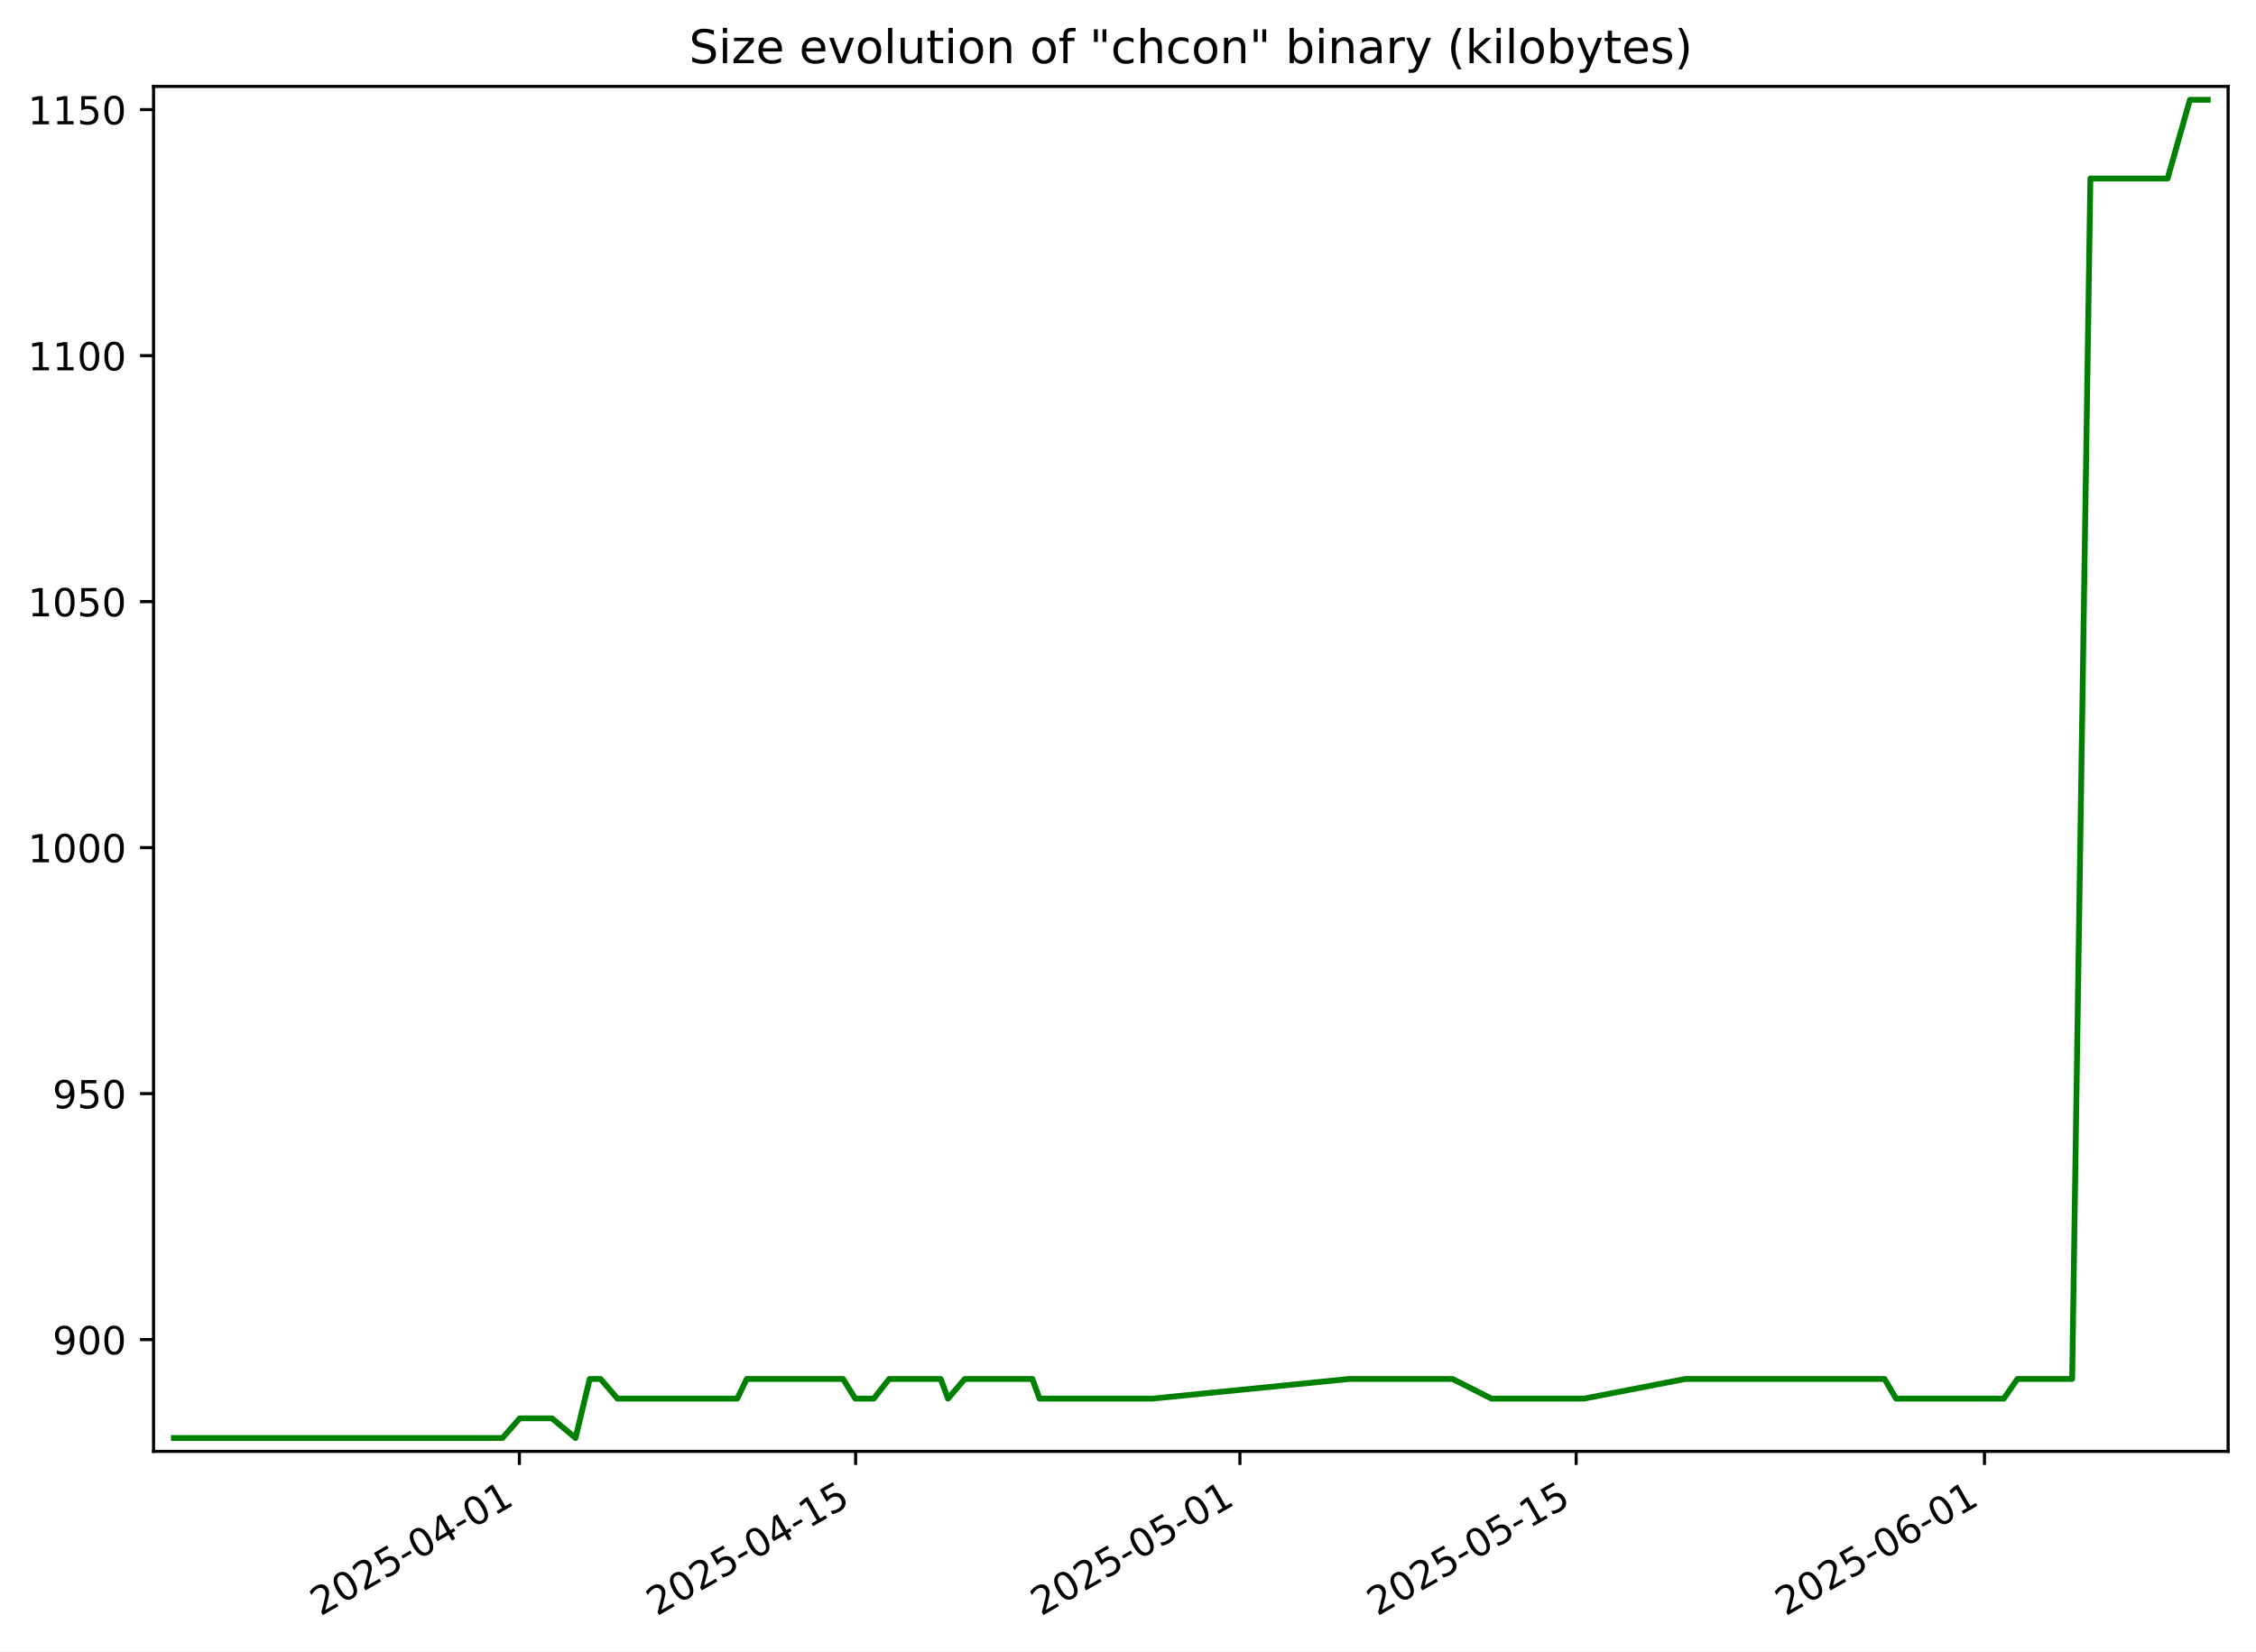
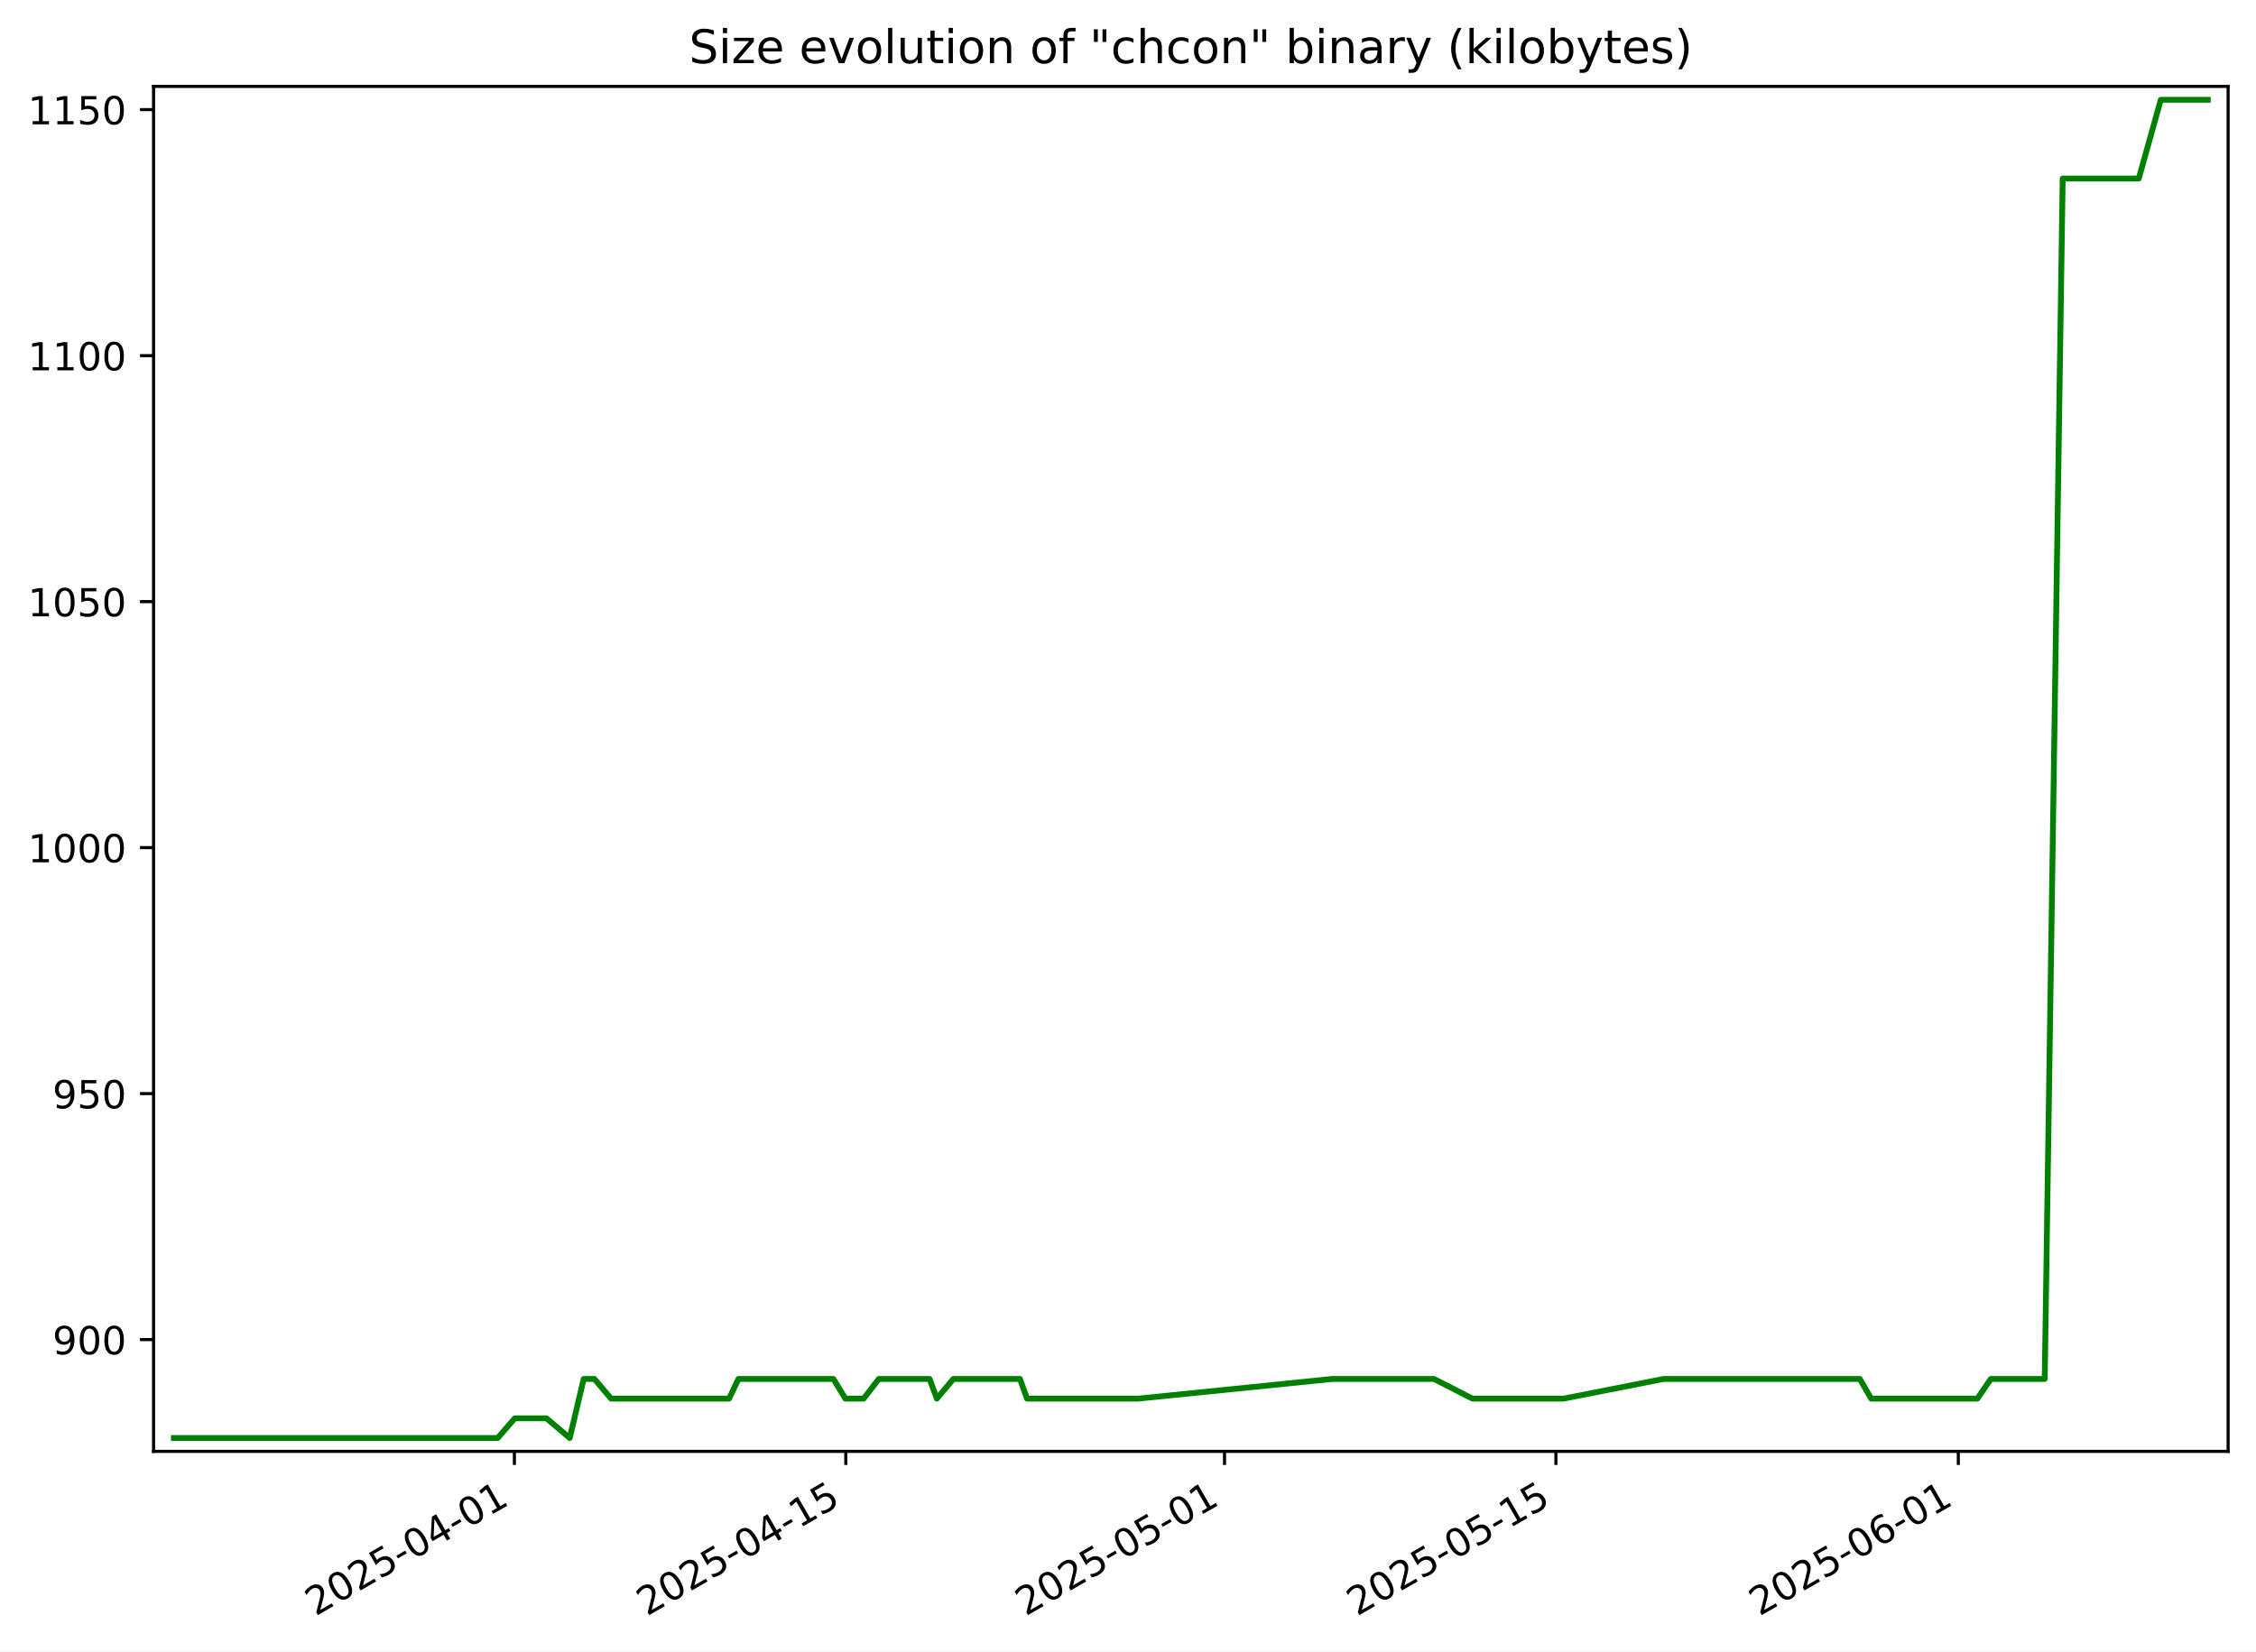
<svg xmlns="http://www.w3.org/2000/svg" xmlns:xlink="http://www.w3.org/1999/xlink" width="582.53pt" height="426.469pt" viewBox="0 0 582.53 426.469" version="1.1">
  <defs>
    <style type="text/css">*{stroke-linejoin: round; stroke-linecap: butt}</style>
  </defs>
  <g id="figure_1">
    <g id="patch_1">
      <path d="M -0 426.469  L 582.53 426.469  L 582.53 0  L -0 0  z " style="fill: #ffffff" />
    </g>
    <g id="axes_1">
      <g id="patch_2">
        <path d="M 39.65 374.83  L 575.33 374.83  L 575.33 22.318  L 39.65 22.318  z " style="fill: #ffffff" />
      </g>
      <g id="matplotlib.axis_1">
        <g id="xtick_1">
          <g id="line2d_1">
            <defs>
-               <path id="m523d6d74db" d="M 0 0  L 0 3.5  " style="stroke: #000000; stroke-width: 0.8" />
+               <path id="m81b9342d32" d="M 0 0  L 0 3.5  " style="stroke: #000000; stroke-width: 0.8" />
            </defs>
            <g>
-               <use xlink:href="#m523d6d74db" x="134.111" y="374.83" style="stroke: #000000; stroke-width: 0.8" />
+               <use xlink:href="#m81b9342d32" x="132.822" y="374.83" style="stroke: #000000; stroke-width: 0.8" />
            </g>
          </g>
          <g id="text_1">
-             <g transform="translate(82.74107 417.4684) rotate(-30) scale(0.1 -0.1)">
+             <g transform="translate(81.45214 417.4684) rotate(-30) scale(0.1 -0.1)">
              <defs>
                <path id="DejaVuSans-32" d="M 1228 531  L 3431 531  L 3431 0  L 469 0  L 469 531  Q 828 903 1448 1529  Q 2069 2156 2228 2338  Q 2531 2678 2651 2914  Q 2772 3150 2772 3378  Q 2772 3750 2511 3984  Q 2250 4219 1831 4219  Q 1534 4219 1204 4116  Q 875 4013 500 3803  L 500 4441  Q 881 4594 1212 4672  Q 1544 4750 1819 4750  Q 2544 4750 2975 4387  Q 3406 4025 3406 3419  Q 3406 3131 3298 2873  Q 3191 2616 2906 2266  Q 2828 2175 2409 1742  Q 1991 1309 1228 531  z " transform="scale(0.015625)" />
                <path id="DejaVuSans-30" d="M 2034 4250  Q 1547 4250 1301 3770  Q 1056 3291 1056 2328  Q 1056 1369 1301 889  Q 1547 409 2034 409  Q 2525 409 2770 889  Q 3016 1369 3016 2328  Q 3016 3291 2770 3770  Q 2525 4250 2034 4250  z M 2034 4750  Q 2819 4750 3233 4129  Q 3647 3509 3647 2328  Q 3647 1150 3233 529  Q 2819 -91 2034 -91  Q 1250 -91 836 529  Q 422 1150 422 2328  Q 422 3509 836 4129  Q 1250 4750 2034 4750  z " transform="scale(0.015625)" />
                <path id="DejaVuSans-35" d="M 691 4666  L 3169 4666  L 3169 4134  L 1269 4134  L 1269 2991  Q 1406 3038 1543 3061  Q 1681 3084 1819 3084  Q 2600 3084 3056 2656  Q 3513 2228 3513 1497  Q 3513 744 3044 326  Q 2575 -91 1722 -91  Q 1428 -91 1123 -41  Q 819 9 494 109  L 494 744  Q 775 591 1075 516  Q 1375 441 1709 441  Q 2250 441 2565 725  Q 2881 1009 2881 1497  Q 2881 1984 2565 2268  Q 2250 2553 1709 2553  Q 1456 2553 1204 2497  Q 953 2441 691 2322  L 691 4666  z " transform="scale(0.015625)" />
                <path id="DejaVuSans-2d" d="M 313 2009  L 1997 2009  L 1997 1497  L 313 1497  L 313 2009  z " transform="scale(0.015625)" />
                <path id="DejaVuSans-34" d="M 2419 4116  L 825 1625  L 2419 1625  L 2419 4116  z M 2253 4666  L 3047 4666  L 3047 1625  L 3713 1625  L 3713 1100  L 3047 1100  L 3047 0  L 2419 0  L 2419 1100  L 313 1100  L 313 1709  L 2253 4666  z " transform="scale(0.015625)" />
                <path id="DejaVuSans-31" d="M 794 531  L 1825 531  L 1825 4091  L 703 3866  L 703 4441  L 1819 4666  L 2450 4666  L 2450 531  L 3481 531  L 3481 0  L 794 0  L 794 531  z " transform="scale(0.015625)" />
              </defs>
              <use xlink:href="#DejaVuSans-32" />
              <use xlink:href="#DejaVuSans-30" x="63.623" />
              <use xlink:href="#DejaVuSans-32" x="127.246" />
              <use xlink:href="#DejaVuSans-35" x="190.869" />
              <use xlink:href="#DejaVuSans-2d" x="254.492" />
              <use xlink:href="#DejaVuSans-30" x="290.576" />
              <use xlink:href="#DejaVuSans-34" x="354.199" />
              <use xlink:href="#DejaVuSans-2d" x="417.822" />
              <use xlink:href="#DejaVuSans-30" x="453.906" />
              <use xlink:href="#DejaVuSans-31" x="517.529" />
            </g>
          </g>
        </g>
        <g id="xtick_2">
          <g id="line2d_2">
            <g>
-               <use xlink:href="#m523d6d74db" x="220.935" y="374.83" style="stroke: #000000; stroke-width: 0.8" />
+               <use xlink:href="#m81b9342d32" x="218.392" y="374.83" style="stroke: #000000; stroke-width: 0.8" />
            </g>
          </g>
          <g id="text_2">
-             <g transform="translate(169.5655 417.4684) rotate(-30) scale(0.1 -0.1)">
+             <g transform="translate(167.0221 417.4684) rotate(-30) scale(0.1 -0.1)">
              <use xlink:href="#DejaVuSans-32" />
              <use xlink:href="#DejaVuSans-30" x="63.623" />
              <use xlink:href="#DejaVuSans-32" x="127.246" />
              <use xlink:href="#DejaVuSans-35" x="190.869" />
              <use xlink:href="#DejaVuSans-2d" x="254.492" />
              <use xlink:href="#DejaVuSans-30" x="290.576" />
              <use xlink:href="#DejaVuSans-34" x="354.199" />
              <use xlink:href="#DejaVuSans-2d" x="417.822" />
              <use xlink:href="#DejaVuSans-31" x="453.906" />
              <use xlink:href="#DejaVuSans-35" x="517.529" />
            </g>
          </g>
        </g>
        <g id="xtick_3">
          <g id="line2d_3">
            <g>
-               <use xlink:href="#m523d6d74db" x="320.163" y="374.83" style="stroke: #000000; stroke-width: 0.8" />
+               <use xlink:href="#m81b9342d32" x="316.186" y="374.83" style="stroke: #000000; stroke-width: 0.8" />
            </g>
          </g>
          <g id="text_3">
-             <g transform="translate(268.7935 417.4684) rotate(-30) scale(0.1 -0.1)">
+             <g transform="translate(264.8164 417.4684) rotate(-30) scale(0.1 -0.1)">
              <use xlink:href="#DejaVuSans-32" />
              <use xlink:href="#DejaVuSans-30" x="63.623" />
              <use xlink:href="#DejaVuSans-32" x="127.246" />
              <use xlink:href="#DejaVuSans-35" x="190.869" />
              <use xlink:href="#DejaVuSans-2d" x="254.492" />
              <use xlink:href="#DejaVuSans-30" x="290.576" />
              <use xlink:href="#DejaVuSans-35" x="354.199" />
              <use xlink:href="#DejaVuSans-2d" x="417.822" />
              <use xlink:href="#DejaVuSans-30" x="453.906" />
              <use xlink:href="#DejaVuSans-31" x="517.529" />
            </g>
          </g>
        </g>
        <g id="xtick_4">
          <g id="line2d_4">
            <g>
-               <use xlink:href="#m523d6d74db" x="406.987" y="374.83" style="stroke: #000000; stroke-width: 0.8" />
+               <use xlink:href="#m81b9342d32" x="401.756" y="374.83" style="stroke: #000000; stroke-width: 0.8" />
            </g>
          </g>
          <g id="text_4">
-             <g transform="translate(355.6179 417.4684) rotate(-30) scale(0.1 -0.1)">
+             <g transform="translate(350.3864 417.4684) rotate(-30) scale(0.1 -0.1)">
              <use xlink:href="#DejaVuSans-32" />
              <use xlink:href="#DejaVuSans-30" x="63.623" />
              <use xlink:href="#DejaVuSans-32" x="127.246" />
              <use xlink:href="#DejaVuSans-35" x="190.869" />
              <use xlink:href="#DejaVuSans-2d" x="254.492" />
              <use xlink:href="#DejaVuSans-30" x="290.576" />
              <use xlink:href="#DejaVuSans-35" x="354.199" />
              <use xlink:href="#DejaVuSans-2d" x="417.822" />
              <use xlink:href="#DejaVuSans-31" x="453.906" />
              <use xlink:href="#DejaVuSans-35" x="517.529" />
            </g>
          </g>
        </g>
        <g id="xtick_5">
          <g id="line2d_5">
            <g>
-               <use xlink:href="#m523d6d74db" x="512.417" y="374.83" style="stroke: #000000; stroke-width: 0.8" />
+               <use xlink:href="#m81b9342d32" x="505.662" y="374.83" style="stroke: #000000; stroke-width: 0.8" />
            </g>
          </g>
          <g id="text_5">
-             <g transform="translate(461.0476 417.4684) rotate(-30) scale(0.1 -0.1)">
+             <g transform="translate(454.2928 417.4684) rotate(-30) scale(0.1 -0.1)">
              <defs>
                <path id="DejaVuSans-36" d="M 2113 2584  Q 1688 2584 1439 2293  Q 1191 2003 1191 1497  Q 1191 994 1439 701  Q 1688 409 2113 409  Q 2538 409 2786 701  Q 3034 994 3034 1497  Q 3034 2003 2786 2293  Q 2538 2584 2113 2584  z M 3366 4563  L 3366 3988  Q 3128 4100 2886 4159  Q 2644 4219 2406 4219  Q 1781 4219 1451 3797  Q 1122 3375 1075 2522  Q 1259 2794 1537 2939  Q 1816 3084 2150 3084  Q 2853 3084 3261 2657  Q 3669 2231 3669 1497  Q 3669 778 3244 343  Q 2819 -91 2113 -91  Q 1303 -91 875 529  Q 447 1150 447 2328  Q 447 3434 972 4092  Q 1497 4750 2381 4750  Q 2619 4750 2861 4703  Q 3103 4656 3366 4563  z " transform="scale(0.015625)" />
              </defs>
              <use xlink:href="#DejaVuSans-32" />
              <use xlink:href="#DejaVuSans-30" x="63.623" />
              <use xlink:href="#DejaVuSans-32" x="127.246" />
              <use xlink:href="#DejaVuSans-35" x="190.869" />
              <use xlink:href="#DejaVuSans-2d" x="254.492" />
              <use xlink:href="#DejaVuSans-30" x="290.576" />
              <use xlink:href="#DejaVuSans-36" x="354.199" />
              <use xlink:href="#DejaVuSans-2d" x="417.822" />
              <use xlink:href="#DejaVuSans-30" x="453.906" />
              <use xlink:href="#DejaVuSans-31" x="517.529" />
            </g>
          </g>
        </g>
      </g>
      <g id="matplotlib.axis_2">
        <g id="ytick_1">
          <g id="line2d_6">
            <defs>
-               <path id="m3c37fdaaf8" d="M 0 0  L -3.5 0  " style="stroke: #000000; stroke-width: 0.8" />
+               <path id="m05bccf9eed" d="M 0 0  L -3.5 0  " style="stroke: #000000; stroke-width: 0.8" />
            </defs>
            <g>
-               <use xlink:href="#m3c37fdaaf8" x="39.65" y="345.962" style="stroke: #000000; stroke-width: 0.8" />
+               <use xlink:href="#m05bccf9eed" x="39.65" y="345.962" style="stroke: #000000; stroke-width: 0.8" />
            </g>
          </g>
          <g id="text_6">
            <g transform="translate(13.5625 349.7616) scale(0.1 -0.1)">
              <defs>
                <path id="DejaVuSans-39" d="M 703 97  L 703 672  Q 941 559 1184 500  Q 1428 441 1663 441  Q 2288 441 2617 861  Q 2947 1281 2994 2138  Q 2813 1869 2534 1725  Q 2256 1581 1919 1581  Q 1219 1581 811 2004  Q 403 2428 403 3163  Q 403 3881 828 4315  Q 1253 4750 1959 4750  Q 2769 4750 3195 4129  Q 3622 3509 3622 2328  Q 3622 1225 3098 567  Q 2575 -91 1691 -91  Q 1453 -91 1209 -44  Q 966 3 703 97  z M 1959 2075  Q 2384 2075 2632 2365  Q 2881 2656 2881 3163  Q 2881 3666 2632 3958  Q 2384 4250 1959 4250  Q 1534 4250 1286 3958  Q 1038 3666 1038 3163  Q 1038 2656 1286 2365  Q 1534 2075 1959 2075  z " transform="scale(0.015625)" />
              </defs>
              <use xlink:href="#DejaVuSans-39" />
              <use xlink:href="#DejaVuSans-30" x="63.623" />
              <use xlink:href="#DejaVuSans-30" x="127.246" />
            </g>
          </g>
        </g>
        <g id="ytick_2">
          <g id="line2d_7">
            <g>
-               <use xlink:href="#m3c37fdaaf8" x="39.65" y="282.433" style="stroke: #000000; stroke-width: 0.8" />
+               <use xlink:href="#m05bccf9eed" x="39.65" y="282.433" style="stroke: #000000; stroke-width: 0.8" />
            </g>
          </g>
          <g id="text_7">
            <g transform="translate(13.5625 286.2322) scale(0.1 -0.1)">
              <use xlink:href="#DejaVuSans-39" />
              <use xlink:href="#DejaVuSans-35" x="63.623" />
              <use xlink:href="#DejaVuSans-30" x="127.246" />
            </g>
          </g>
        </g>
        <g id="ytick_3">
          <g id="line2d_8">
            <g>
-               <use xlink:href="#m3c37fdaaf8" x="39.65" y="218.904" style="stroke: #000000; stroke-width: 0.8" />
+               <use xlink:href="#m05bccf9eed" x="39.65" y="218.904" style="stroke: #000000; stroke-width: 0.8" />
            </g>
          </g>
          <g id="text_8">
            <g transform="translate(7.2 222.7028) scale(0.1 -0.1)">
              <use xlink:href="#DejaVuSans-31" />
              <use xlink:href="#DejaVuSans-30" x="63.623" />
              <use xlink:href="#DejaVuSans-30" x="127.246" />
              <use xlink:href="#DejaVuSans-30" x="190.869" />
            </g>
          </g>
        </g>
        <g id="ytick_4">
          <g id="line2d_9">
            <g>
-               <use xlink:href="#m3c37fdaaf8" x="39.65" y="155.374" style="stroke: #000000; stroke-width: 0.8" />
+               <use xlink:href="#m05bccf9eed" x="39.65" y="155.374" style="stroke: #000000; stroke-width: 0.8" />
            </g>
          </g>
          <g id="text_9">
            <g transform="translate(7.2 159.1733) scale(0.1 -0.1)">
              <use xlink:href="#DejaVuSans-31" />
              <use xlink:href="#DejaVuSans-30" x="63.623" />
              <use xlink:href="#DejaVuSans-35" x="127.246" />
              <use xlink:href="#DejaVuSans-30" x="190.869" />
            </g>
          </g>
        </g>
        <g id="ytick_5">
          <g id="line2d_10">
            <g>
-               <use xlink:href="#m3c37fdaaf8" x="39.65" y="91.845" style="stroke: #000000; stroke-width: 0.8" />
+               <use xlink:href="#m05bccf9eed" x="39.65" y="91.845" style="stroke: #000000; stroke-width: 0.8" />
            </g>
          </g>
          <g id="text_10">
            <g transform="translate(7.2 95.64393) scale(0.1 -0.1)">
              <use xlink:href="#DejaVuSans-31" />
              <use xlink:href="#DejaVuSans-31" x="63.623" />
              <use xlink:href="#DejaVuSans-30" x="127.246" />
              <use xlink:href="#DejaVuSans-30" x="190.869" />
            </g>
          </g>
        </g>
        <g id="ytick_6">
          <g id="line2d_11">
            <g>
-               <use xlink:href="#m3c37fdaaf8" x="39.65" y="28.315" style="stroke: #000000; stroke-width: 0.8" />
+               <use xlink:href="#m05bccf9eed" x="39.65" y="28.315" style="stroke: #000000; stroke-width: 0.8" />
            </g>
          </g>
          <g id="text_11">
            <g transform="translate(7.2 32.11452) scale(0.1 -0.1)">
              <use xlink:href="#DejaVuSans-31" />
              <use xlink:href="#DejaVuSans-31" x="63.623" />
              <use xlink:href="#DejaVuSans-35" x="127.246" />
              <use xlink:href="#DejaVuSans-30" x="190.869" />
            </g>
          </g>
        </g>
      </g>
      <g id="line2d_12">
-         <path d="M 44.902 371.374  L 47.088 371.374  L 55.413 371.374  L 56.291 371.374  L 59.388 371.374  L 61.406 371.374  L 70.128 371.374  L 77.968 371.374  L 81.777 371.374  L 85.038 371.374  L 87.023 371.374  L 89.231 371.374  L 93.905 371.374  L 94.796 371.374  L 99.062 371.374  L 102.565 371.374  L 106.543 371.374  L 112.687 371.374  L 114.93 371.374  L 118.791 371.374  L 124.213 371.374  L 129.746 371.374  L 134.216 366.292  L 136.969 366.292  L 139.364 366.292  L 142.519 366.292  L 148.616 371.374  L 152.268 356.127  L 155.076 356.127  L 159.447 361.209  L 161.079 361.209  L 161.304 361.209  L 164.752 361.209  L 167.462 361.209  L 174.671 361.209  L 175.081 361.209  L 181.076 361.209  L 183.085 361.209  L 186.638 361.209  L 190.364 361.209  L 192.813 356.127  L 195.91 356.127  L 198.36 356.127  L 200.76 356.127  L 205.42 356.127  L 208.099 356.127  L 211.92 356.127  L 214.033 356.127  L 216.847 356.127  L 217.686 356.127  L 220.841 361.209  L 224.48 361.209  L 225.618 361.209  L 229.592 356.127  L 232.78 356.127  L 236.631 356.127  L 238.937 356.127  L 242.897 356.127  L 244.791 361.209  L 249.114 356.127  L 256.326 356.127  L 261.357 356.127  L 263.699 356.127  L 266.569 356.127  L 268.423 361.209  L 272.951 361.209  L 274.892 361.209  L 282.095 361.209  L 286.049 361.209  L 286.412 361.209  L 288.742 361.209  L 293.708 361.209  L 297.536 361.209  L 348.387 356.127  L 350.755 356.127  L 353.75 356.127  L 356.175 356.127  L 358.805 356.127  L 361.003 356.127  L 373.022 356.127  L 375.043 356.127  L 385.132 361.209  L 387.814 361.209  L 391.02 361.209  L 396.777 361.209  L 408.99 361.209  L 435.186 356.127  L 435.544 356.127  L 436.089 356.127  L 442.111 356.127  L 446.439 356.127  L 448.169 356.127  L 453.873 356.127  L 460.09 356.127  L 466.364 356.127  L 468.294 356.127  L 472.179 356.127  L 474.537 356.127  L 476.848 356.127  L 479.545 356.127  L 486.611 356.127  L 489.59 361.209  L 493.193 361.209  L 497.241 361.209  L 504.858 361.209  L 511.059 361.209  L 514.554 361.209  L 517.406 361.209  L 520.93 356.127  L 521.894 356.127  L 527.147 356.127  L 530.157 356.127  L 532.496 356.127  L 535.058 356.127  L 539.766 46.104  L 541.607 46.104  L 545.965 46.104  L 546.029 46.104  L 554.308 46.104  L 559.312 46.104  L 559.698 46.104  L 565.467 25.774  L 567.294 25.774  L 570.078 25.774  " clip-path="url(#p5a9b37796d)" style="fill: none; stroke: #008000; stroke-width: 1.5; stroke-linecap: square" />
+         <path d="M 44.902 371.374  L 47.057 371.374  L 55.261 371.374  L 56.126 371.374  L 59.178 371.374  L 61.168 371.374  L 69.764 371.374  L 77.49 371.374  L 81.245 371.374  L 84.458 371.374  L 86.414 371.374  L 88.59 371.374  L 93.197 371.374  L 94.075 371.374  L 98.28 371.374  L 101.732 371.374  L 105.652 371.374  L 111.708 371.374  L 113.918 371.374  L 117.723 371.374  L 123.067 371.374  L 128.52 371.374  L 132.926 366.292  L 135.639 366.292  L 137.999 366.292  L 141.109 366.292  L 147.117 371.374  L 150.717 356.127  L 153.484 356.127  L 157.792 361.209  L 159.401 361.209  L 159.622 361.209  L 163.02 361.209  L 165.691 361.209  L 172.796 361.209  L 173.2 361.209  L 179.109 361.209  L 181.088 361.209  L 184.59 361.209  L 188.263 361.209  L 190.676 356.127  L 193.728 356.127  L 196.143 356.127  L 198.508 356.127  L 203.1 356.127  L 205.741 356.127  L 209.507 356.127  L 211.589 356.127  L 214.363 356.127  L 215.189 356.127  L 218.299 361.209  L 221.885 361.209  L 223.007 361.209  L 226.924 356.127  L 230.066 356.127  L 233.861 356.127  L 236.134 356.127  L 240.037 356.127  L 241.903 361.209  L 246.164 356.127  L 253.271 356.127  L 258.23 356.127  L 260.538 356.127  L 263.366 356.127  L 265.193 361.209  L 269.656 361.209  L 271.569 361.209  L 278.668 361.209  L 282.565 361.209  L 282.923 361.209  L 285.219 361.209  L 290.113 361.209  L 293.886 361.209  L 344.002 356.127  L 346.336 356.127  L 349.287 356.127  L 351.678 356.127  L 354.269 356.127  L 356.436 356.127  L 368.281 356.127  L 370.273 356.127  L 380.216 361.209  L 382.859 361.209  L 386.02 361.209  L 391.693 361.209  L 403.729 361.209  L 429.547 356.127  L 429.9 356.127  L 430.437 356.127  L 436.372 356.127  L 440.638 356.127  L 442.343 356.127  L 447.964 356.127  L 454.091 356.127  L 460.275 356.127  L 462.176 356.127  L 466.005 356.127  L 468.329 356.127  L 470.607 356.127  L 473.265 356.127  L 480.229 356.127  L 483.165 361.209  L 486.716 361.209  L 490.706 361.209  L 498.213 361.209  L 504.324 361.209  L 507.768 361.209  L 510.579 361.209  L 514.052 356.127  L 515.002 356.127  L 520.18 356.127  L 523.145 356.127  L 525.451 356.127  L 527.976 356.127  L 532.616 46.104  L 534.43 46.104  L 538.726 46.104  L 538.788 46.104  L 546.948 46.104  L 551.879 46.104  L 552.26 46.104  L 557.946 25.774  L 559.746 25.774  L 562.49 25.774  L 570.078 25.774  " clip-path="url(#p2dd98bbff6)" style="fill: none; stroke: #008000; stroke-width: 1.5; stroke-linecap: square" />
      </g>
      <g id="patch_3">
        <path d="M 39.65 374.83  L 39.65 22.318  " style="fill: none; stroke: #000000; stroke-width: 0.8; stroke-linejoin: miter; stroke-linecap: square" />
      </g>
      <g id="patch_4">
        <path d="M 575.33 374.83  L 575.33 22.318  " style="fill: none; stroke: #000000; stroke-width: 0.8; stroke-linejoin: miter; stroke-linecap: square" />
      </g>
      <g id="patch_5">
        <path d="M 39.65 374.83  L 575.33 374.83  " style="fill: none; stroke: #000000; stroke-width: 0.8; stroke-linejoin: miter; stroke-linecap: square" />
      </g>
      <g id="patch_6">
        <path d="M 39.65 22.318  L 575.33 22.318  " style="fill: none; stroke: #000000; stroke-width: 0.8; stroke-linejoin: miter; stroke-linecap: square" />
      </g>
      <g id="text_12">
        <g transform="translate(177.92 16.31812) scale(0.12 -0.12)">
          <defs>
            <path id="DejaVuSans-53" d="M 3425 4513  L 3425 3897  Q 3066 4069 2747 4153  Q 2428 4238 2131 4238  Q 1616 4238 1336 4038  Q 1056 3838 1056 3469  Q 1056 3159 1242 3001  Q 1428 2844 1947 2747  L 2328 2669  Q 3034 2534 3370 2195  Q 3706 1856 3706 1288  Q 3706 609 3251 259  Q 2797 -91 1919 -91  Q 1588 -91 1214 -16  Q 841 59 441 206  L 441 856  Q 825 641 1194 531  Q 1563 422 1919 422  Q 2459 422 2753 634  Q 3047 847 3047 1241  Q 3047 1584 2836 1778  Q 2625 1972 2144 2069  L 1759 2144  Q 1053 2284 737 2584  Q 422 2884 422 3419  Q 422 4038 858 4394  Q 1294 4750 2059 4750  Q 2388 4750 2728 4690  Q 3069 4631 3425 4513  z " transform="scale(0.015625)" />
            <path id="DejaVuSans-69" d="M 603 3500  L 1178 3500  L 1178 0  L 603 0  L 603 3500  z M 603 4863  L 1178 4863  L 1178 4134  L 603 4134  L 603 4863  z " transform="scale(0.015625)" />
            <path id="DejaVuSans-7a" d="M 353 3500  L 3084 3500  L 3084 2975  L 922 459  L 3084 459  L 3084 0  L 275 0  L 275 525  L 2438 3041  L 353 3041  L 353 3500  z " transform="scale(0.015625)" />
            <path id="DejaVuSans-65" d="M 3597 1894  L 3597 1613  L 953 1613  Q 991 1019 1311 708  Q 1631 397 2203 397  Q 2534 397 2845 478  Q 3156 559 3463 722  L 3463 178  Q 3153 47 2828 -22  Q 2503 -91 2169 -91  Q 1331 -91 842 396  Q 353 884 353 1716  Q 353 2575 817 3079  Q 1281 3584 2069 3584  Q 2775 3584 3186 3129  Q 3597 2675 3597 1894  z M 3022 2063  Q 3016 2534 2758 2815  Q 2500 3097 2075 3097  Q 1594 3097 1305 2825  Q 1016 2553 972 2059  L 3022 2063  z " transform="scale(0.015625)" />
            <path id="DejaVuSans-20" transform="scale(0.015625)" />
            <path id="DejaVuSans-76" d="M 191 3500  L 800 3500  L 1894 563  L 2988 3500  L 3597 3500  L 2284 0  L 1503 0  L 191 3500  z " transform="scale(0.015625)" />
            <path id="DejaVuSans-6f" d="M 1959 3097  Q 1497 3097 1228 2736  Q 959 2375 959 1747  Q 959 1119 1226 758  Q 1494 397 1959 397  Q 2419 397 2687 759  Q 2956 1122 2956 1747  Q 2956 2369 2687 2733  Q 2419 3097 1959 3097  z M 1959 3584  Q 2709 3584 3137 3096  Q 3566 2609 3566 1747  Q 3566 888 3137 398  Q 2709 -91 1959 -91  Q 1206 -91 779 398  Q 353 888 353 1747  Q 353 2609 779 3096  Q 1206 3584 1959 3584  z " transform="scale(0.015625)" />
            <path id="DejaVuSans-6c" d="M 603 4863  L 1178 4863  L 1178 0  L 603 0  L 603 4863  z " transform="scale(0.015625)" />
            <path id="DejaVuSans-75" d="M 544 1381  L 544 3500  L 1119 3500  L 1119 1403  Q 1119 906 1312 657  Q 1506 409 1894 409  Q 2359 409 2629 706  Q 2900 1003 2900 1516  L 2900 3500  L 3475 3500  L 3475 0  L 2900 0  L 2900 538  Q 2691 219 2414 64  Q 2138 -91 1772 -91  Q 1169 -91 856 284  Q 544 659 544 1381  z M 1991 3584  L 1991 3584  z " transform="scale(0.015625)" />
            <path id="DejaVuSans-74" d="M 1172 4494  L 1172 3500  L 2356 3500  L 2356 3053  L 1172 3053  L 1172 1153  Q 1172 725 1289 603  Q 1406 481 1766 481  L 2356 481  L 2356 0  L 1766 0  Q 1100 0 847 248  Q 594 497 594 1153  L 594 3053  L 172 3053  L 172 3500  L 594 3500  L 594 4494  L 1172 4494  z " transform="scale(0.015625)" />
            <path id="DejaVuSans-6e" d="M 3513 2113  L 3513 0  L 2938 0  L 2938 2094  Q 2938 2591 2744 2837  Q 2550 3084 2163 3084  Q 1697 3084 1428 2787  Q 1159 2491 1159 1978  L 1159 0  L 581 0  L 581 3500  L 1159 3500  L 1159 2956  Q 1366 3272 1645 3428  Q 1925 3584 2291 3584  Q 2894 3584 3203 3211  Q 3513 2838 3513 2113  z " transform="scale(0.015625)" />
            <path id="DejaVuSans-66" d="M 2375 4863  L 2375 4384  L 1825 4384  Q 1516 4384 1395 4259  Q 1275 4134 1275 3809  L 1275 3500  L 2222 3500  L 2222 3053  L 1275 3053  L 1275 0  L 697 0  L 697 3053  L 147 3053  L 147 3500  L 697 3500  L 697 3744  Q 697 4328 969 4595  Q 1241 4863 1831 4863  L 2375 4863  z " transform="scale(0.015625)" />
            <path id="DejaVuSans-22" d="M 1147 4666  L 1147 2931  L 616 2931  L 616 4666  L 1147 4666  z M 2328 4666  L 2328 2931  L 1797 2931  L 1797 4666  L 2328 4666  z " transform="scale(0.015625)" />
            <path id="DejaVuSans-63" d="M 3122 3366  L 3122 2828  Q 2878 2963 2633 3030  Q 2388 3097 2138 3097  Q 1578 3097 1268 2742  Q 959 2388 959 1747  Q 959 1106 1268 751  Q 1578 397 2138 397  Q 2388 397 2633 464  Q 2878 531 3122 666  L 3122 134  Q 2881 22 2623 -34  Q 2366 -91 2075 -91  Q 1284 -91 818 406  Q 353 903 353 1747  Q 353 2603 823 3093  Q 1294 3584 2113 3584  Q 2378 3584 2631 3529  Q 2884 3475 3122 3366  z " transform="scale(0.015625)" />
            <path id="DejaVuSans-68" d="M 3513 2113  L 3513 0  L 2938 0  L 2938 2094  Q 2938 2591 2744 2837  Q 2550 3084 2163 3084  Q 1697 3084 1428 2787  Q 1159 2491 1159 1978  L 1159 0  L 581 0  L 581 4863  L 1159 4863  L 1159 2956  Q 1366 3272 1645 3428  Q 1925 3584 2291 3584  Q 2894 3584 3203 3211  Q 3513 2838 3513 2113  z " transform="scale(0.015625)" />
            <path id="DejaVuSans-62" d="M 3116 1747  Q 3116 2381 2855 2742  Q 2594 3103 2138 3103  Q 1681 3103 1420 2742  Q 1159 2381 1159 1747  Q 1159 1113 1420 752  Q 1681 391 2138 391  Q 2594 391 2855 752  Q 3116 1113 3116 1747  z M 1159 2969  Q 1341 3281 1617 3432  Q 1894 3584 2278 3584  Q 2916 3584 3314 3078  Q 3713 2572 3713 1747  Q 3713 922 3314 415  Q 2916 -91 2278 -91  Q 1894 -91 1617 61  Q 1341 213 1159 525  L 1159 0  L 581 0  L 581 4863  L 1159 4863  L 1159 2969  z " transform="scale(0.015625)" />
            <path id="DejaVuSans-61" d="M 2194 1759  Q 1497 1759 1228 1600  Q 959 1441 959 1056  Q 959 750 1161 570  Q 1363 391 1709 391  Q 2188 391 2477 730  Q 2766 1069 2766 1631  L 2766 1759  L 2194 1759  z M 3341 1997  L 3341 0  L 2766 0  L 2766 531  Q 2569 213 2275 61  Q 1981 -91 1556 -91  Q 1019 -91 701 211  Q 384 513 384 1019  Q 384 1609 779 1909  Q 1175 2209 1959 2209  L 2766 2209  L 2766 2266  Q 2766 2663 2505 2880  Q 2244 3097 1772 3097  Q 1472 3097 1187 3025  Q 903 2953 641 2809  L 641 3341  Q 956 3463 1253 3523  Q 1550 3584 1831 3584  Q 2591 3584 2966 3190  Q 3341 2797 3341 1997  z " transform="scale(0.015625)" />
            <path id="DejaVuSans-72" d="M 2631 2963  Q 2534 3019 2420 3045  Q 2306 3072 2169 3072  Q 1681 3072 1420 2755  Q 1159 2438 1159 1844  L 1159 0  L 581 0  L 581 3500  L 1159 3500  L 1159 2956  Q 1341 3275 1631 3429  Q 1922 3584 2338 3584  Q 2397 3584 2469 3576  Q 2541 3569 2628 3553  L 2631 2963  z " transform="scale(0.015625)" />
            <path id="DejaVuSans-79" d="M 2059 -325  Q 1816 -950 1584 -1140  Q 1353 -1331 966 -1331  L 506 -1331  L 506 -850  L 844 -850  Q 1081 -850 1212 -737  Q 1344 -625 1503 -206  L 1606 56  L 191 3500  L 800 3500  L 1894 763  L 2988 3500  L 3597 3500  L 2059 -325  z " transform="scale(0.015625)" />
            <path id="DejaVuSans-28" d="M 1984 4856  Q 1566 4138 1362 3434  Q 1159 2731 1159 2009  Q 1159 1288 1364 580  Q 1569 -128 1984 -844  L 1484 -844  Q 1016 -109 783 600  Q 550 1309 550 2009  Q 550 2706 781 3412  Q 1013 4119 1484 4856  L 1984 4856  z " transform="scale(0.015625)" />
            <path id="DejaVuSans-6b" d="M 581 4863  L 1159 4863  L 1159 1991  L 2875 3500  L 3609 3500  L 1753 1863  L 3688 0  L 2938 0  L 1159 1709  L 1159 0  L 581 0  L 581 4863  z " transform="scale(0.015625)" />
            <path id="DejaVuSans-73" d="M 2834 3397  L 2834 2853  Q 2591 2978 2328 3040  Q 2066 3103 1784 3103  Q 1356 3103 1142 2972  Q 928 2841 928 2578  Q 928 2378 1081 2264  Q 1234 2150 1697 2047  L 1894 2003  Q 2506 1872 2764 1633  Q 3022 1394 3022 966  Q 3022 478 2636 193  Q 2250 -91 1575 -91  Q 1294 -91 989 -36  Q 684 19 347 128  L 347 722  Q 666 556 975 473  Q 1284 391 1588 391  Q 1994 391 2212 530  Q 2431 669 2431 922  Q 2431 1156 2273 1281  Q 2116 1406 1581 1522  L 1381 1569  Q 847 1681 609 1914  Q 372 2147 372 2553  Q 372 3047 722 3315  Q 1072 3584 1716 3584  Q 2034 3584 2315 3537  Q 2597 3491 2834 3397  z " transform="scale(0.015625)" />
            <path id="DejaVuSans-29" d="M 513 4856  L 1013 4856  Q 1481 4119 1714 3412  Q 1947 2706 1947 2009  Q 1947 1309 1714 600  Q 1481 -109 1013 -844  L 513 -844  Q 928 -128 1133 580  Q 1338 1288 1338 2009  Q 1338 2731 1133 3434  Q 928 4138 513 4856  z " transform="scale(0.015625)" />
          </defs>
          <use xlink:href="#DejaVuSans-53" />
          <use xlink:href="#DejaVuSans-69" x="63.477" />
          <use xlink:href="#DejaVuSans-7a" x="91.26" />
          <use xlink:href="#DejaVuSans-65" x="143.75" />
          <use xlink:href="#DejaVuSans-20" x="205.273" />
          <use xlink:href="#DejaVuSans-65" x="237.061" />
          <use xlink:href="#DejaVuSans-76" x="298.584" />
          <use xlink:href="#DejaVuSans-6f" x="357.764" />
          <use xlink:href="#DejaVuSans-6c" x="418.945" />
          <use xlink:href="#DejaVuSans-75" x="446.729" />
          <use xlink:href="#DejaVuSans-74" x="510.107" />
          <use xlink:href="#DejaVuSans-69" x="549.316" />
          <use xlink:href="#DejaVuSans-6f" x="577.1" />
          <use xlink:href="#DejaVuSans-6e" x="638.281" />
          <use xlink:href="#DejaVuSans-20" x="701.66" />
          <use xlink:href="#DejaVuSans-6f" x="733.447" />
          <use xlink:href="#DejaVuSans-66" x="794.629" />
          <use xlink:href="#DejaVuSans-20" x="829.834" />
          <use xlink:href="#DejaVuSans-22" x="861.621" />
          <use xlink:href="#DejaVuSans-63" x="907.617" />
          <use xlink:href="#DejaVuSans-68" x="962.598" />
          <use xlink:href="#DejaVuSans-63" x="1025.977" />
          <use xlink:href="#DejaVuSans-6f" x="1080.957" />
          <use xlink:href="#DejaVuSans-6e" x="1142.139" />
          <use xlink:href="#DejaVuSans-22" x="1205.518" />
          <use xlink:href="#DejaVuSans-20" x="1251.514" />
          <use xlink:href="#DejaVuSans-62" x="1283.301" />
          <use xlink:href="#DejaVuSans-69" x="1346.777" />
          <use xlink:href="#DejaVuSans-6e" x="1374.561" />
          <use xlink:href="#DejaVuSans-61" x="1437.939" />
          <use xlink:href="#DejaVuSans-72" x="1499.219" />
          <use xlink:href="#DejaVuSans-79" x="1540.332" />
          <use xlink:href="#DejaVuSans-20" x="1599.512" />
          <use xlink:href="#DejaVuSans-28" x="1631.299" />
          <use xlink:href="#DejaVuSans-6b" x="1670.312" />
          <use xlink:href="#DejaVuSans-69" x="1728.223" />
          <use xlink:href="#DejaVuSans-6c" x="1756.006" />
          <use xlink:href="#DejaVuSans-6f" x="1783.789" />
          <use xlink:href="#DejaVuSans-62" x="1844.971" />
          <use xlink:href="#DejaVuSans-79" x="1908.447" />
          <use xlink:href="#DejaVuSans-74" x="1967.627" />
          <use xlink:href="#DejaVuSans-65" x="2006.836" />
          <use xlink:href="#DejaVuSans-73" x="2068.359" />
          <use xlink:href="#DejaVuSans-29" x="2120.459" />
        </g>
      </g>
    </g>
  </g>
  <defs>
-     <clipPath id="p5a9b37796d">
+     <clipPath id="p2dd98bbff6">
      <rect x="39.65" y="22.318" width="535.68" height="352.512" />
    </clipPath>
  </defs>
</svg>
